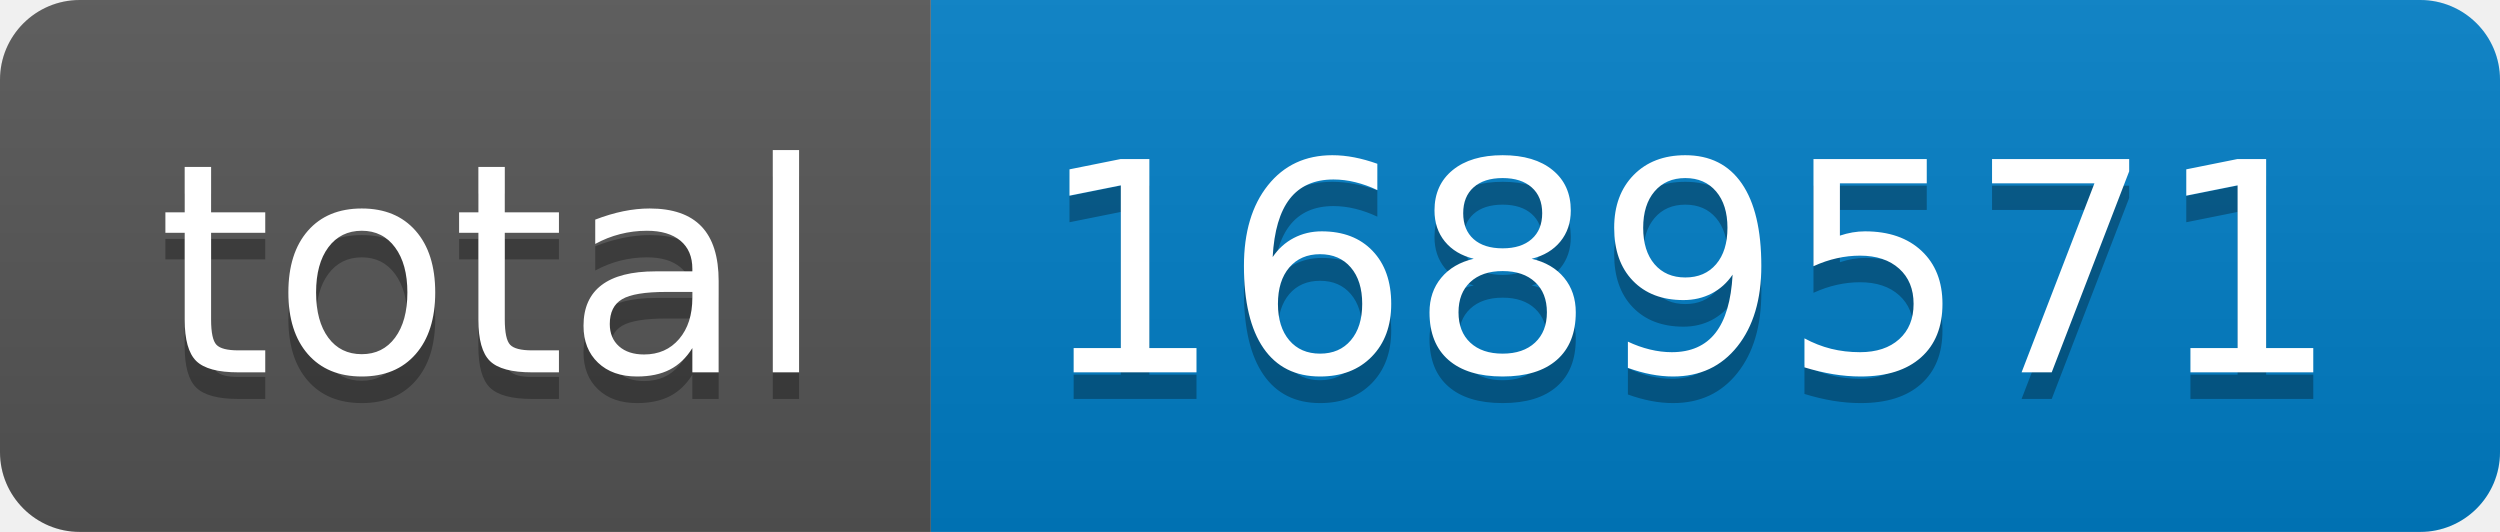
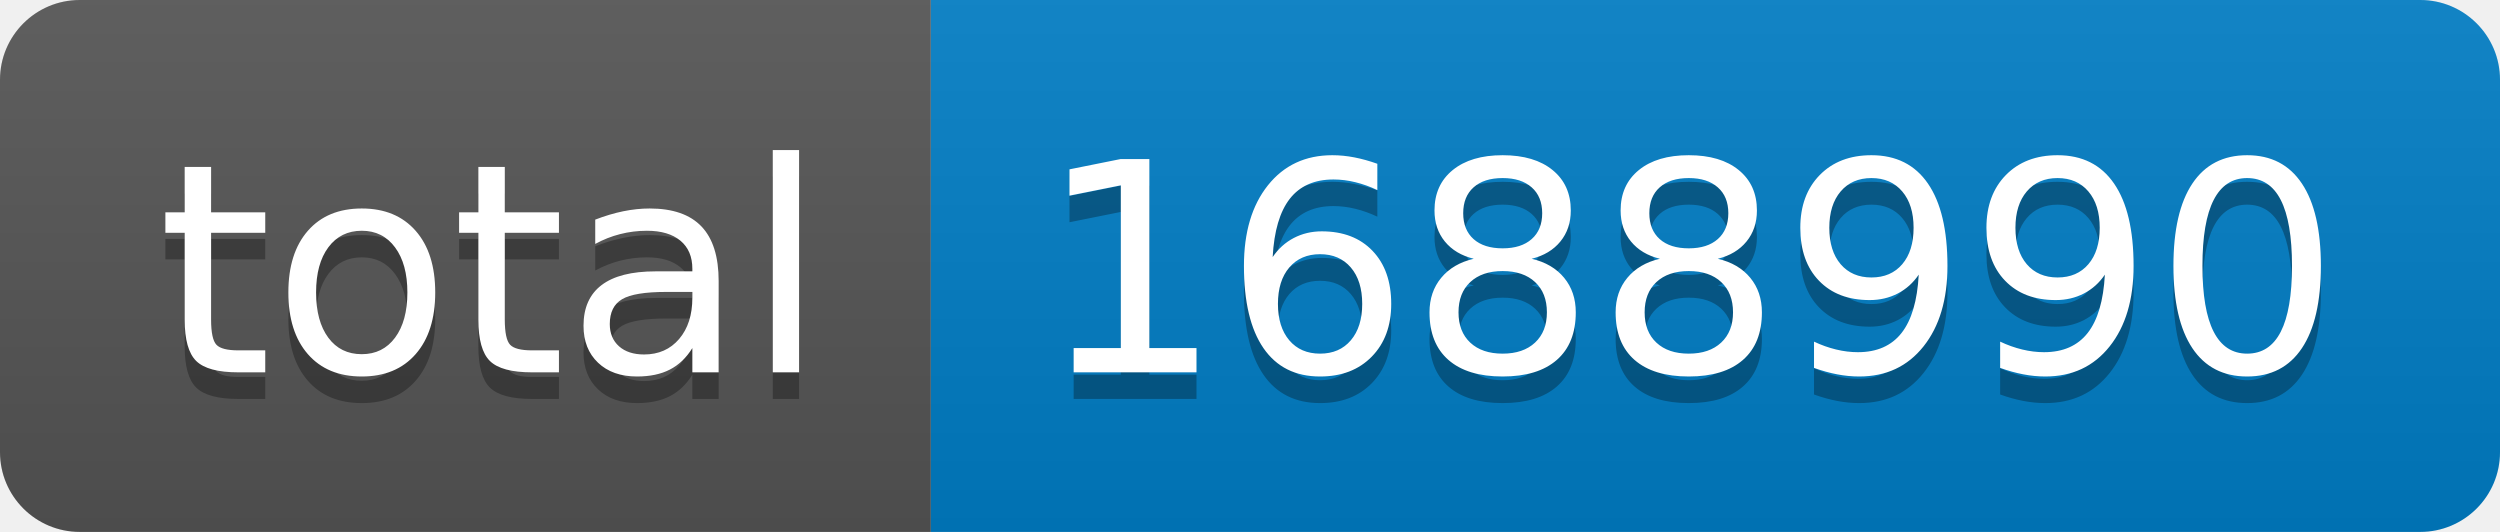
- <svg xmlns="http://www.w3.org/2000/svg" width="94" height="20" role="img" aria-label="total: 1689571">
+ <svg xmlns="http://www.w3.org/2000/svg" width="94" height="20" role="img" aria-label="total: 1688990">
  <linearGradient id="s" x2="0" y2="100%">
    <stop offset="0" stop-color="#bbb" stop-opacity=".1" />
    <stop offset="1" stop-opacity=".1" />
  </linearGradient>
  <clipPath id="r">
    <rect width="94" height="20" rx="3" fill="#fff" />
  </clipPath>
  <g clip-path="url(#r)">
    <rect width="35" height="20" fill="#555" />
    <rect x="35" width="59" height="20" fill="#007ec6" />
    <rect width="94" height="20" fill="url(#s)" />
  </g>
  <g fill="#fff" text-anchor="middle" font-family="Verdana,Geneva,DejaVu Sans,sans-serif" text-rendering="geometricPrecision" font-size="110">
    <text aria-hidden="true" x="185" y="150" fill="#010101" fill-opacity=".3" transform="scale(.1)" textLength="250">total</text>
    <text x="185" y="140" transform="scale(.1)" fill="#fff" textLength="250">total</text>
-     <text aria-hidden="true" x="635" y="150" fill="#010101" fill-opacity=".3" transform="scale(.1)" textLength="490">1689571</text>
-     <text x="635" y="140" transform="scale(.1)" fill="#fff" textLength="490">1689571</text>
+     <text aria-hidden="true" x="635" y="150" fill="#010101" fill-opacity=".3" transform="scale(.1)" textLength="490">1688990</text>
+     <text x="635" y="140" transform="scale(.1)" fill="#fff" textLength="490">1688990</text>
  </g>
</svg>
